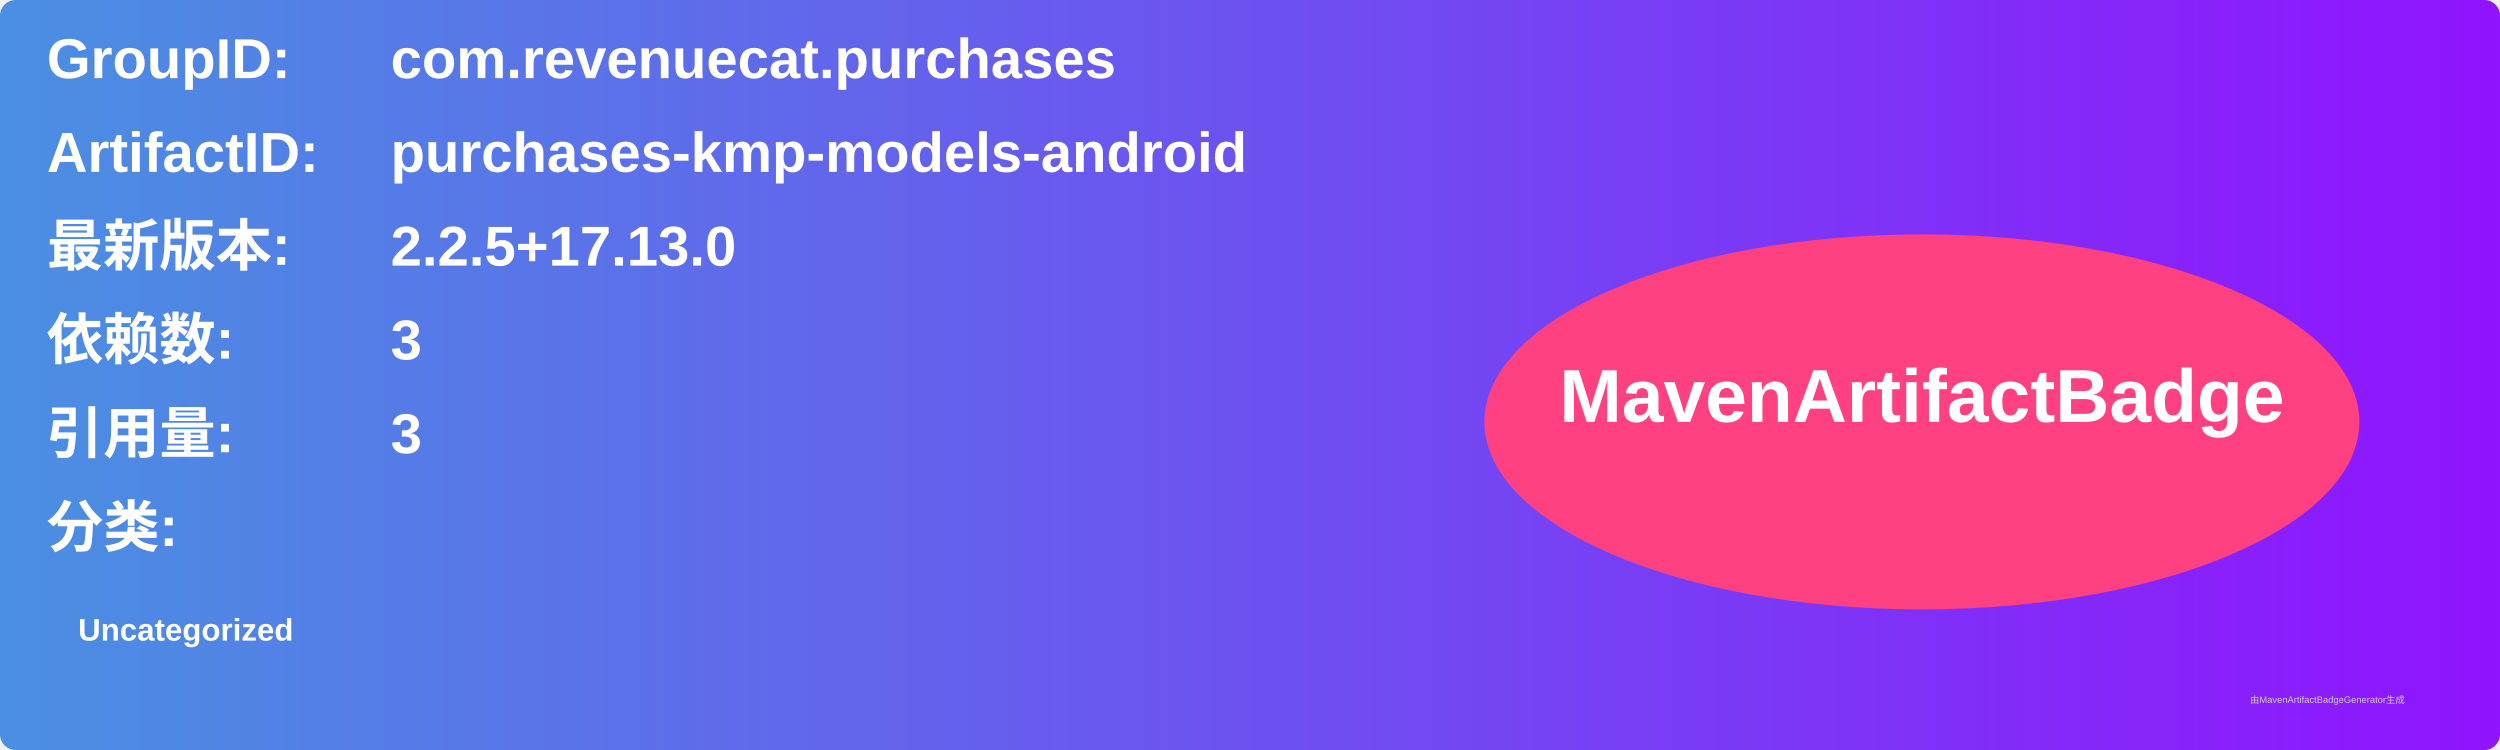
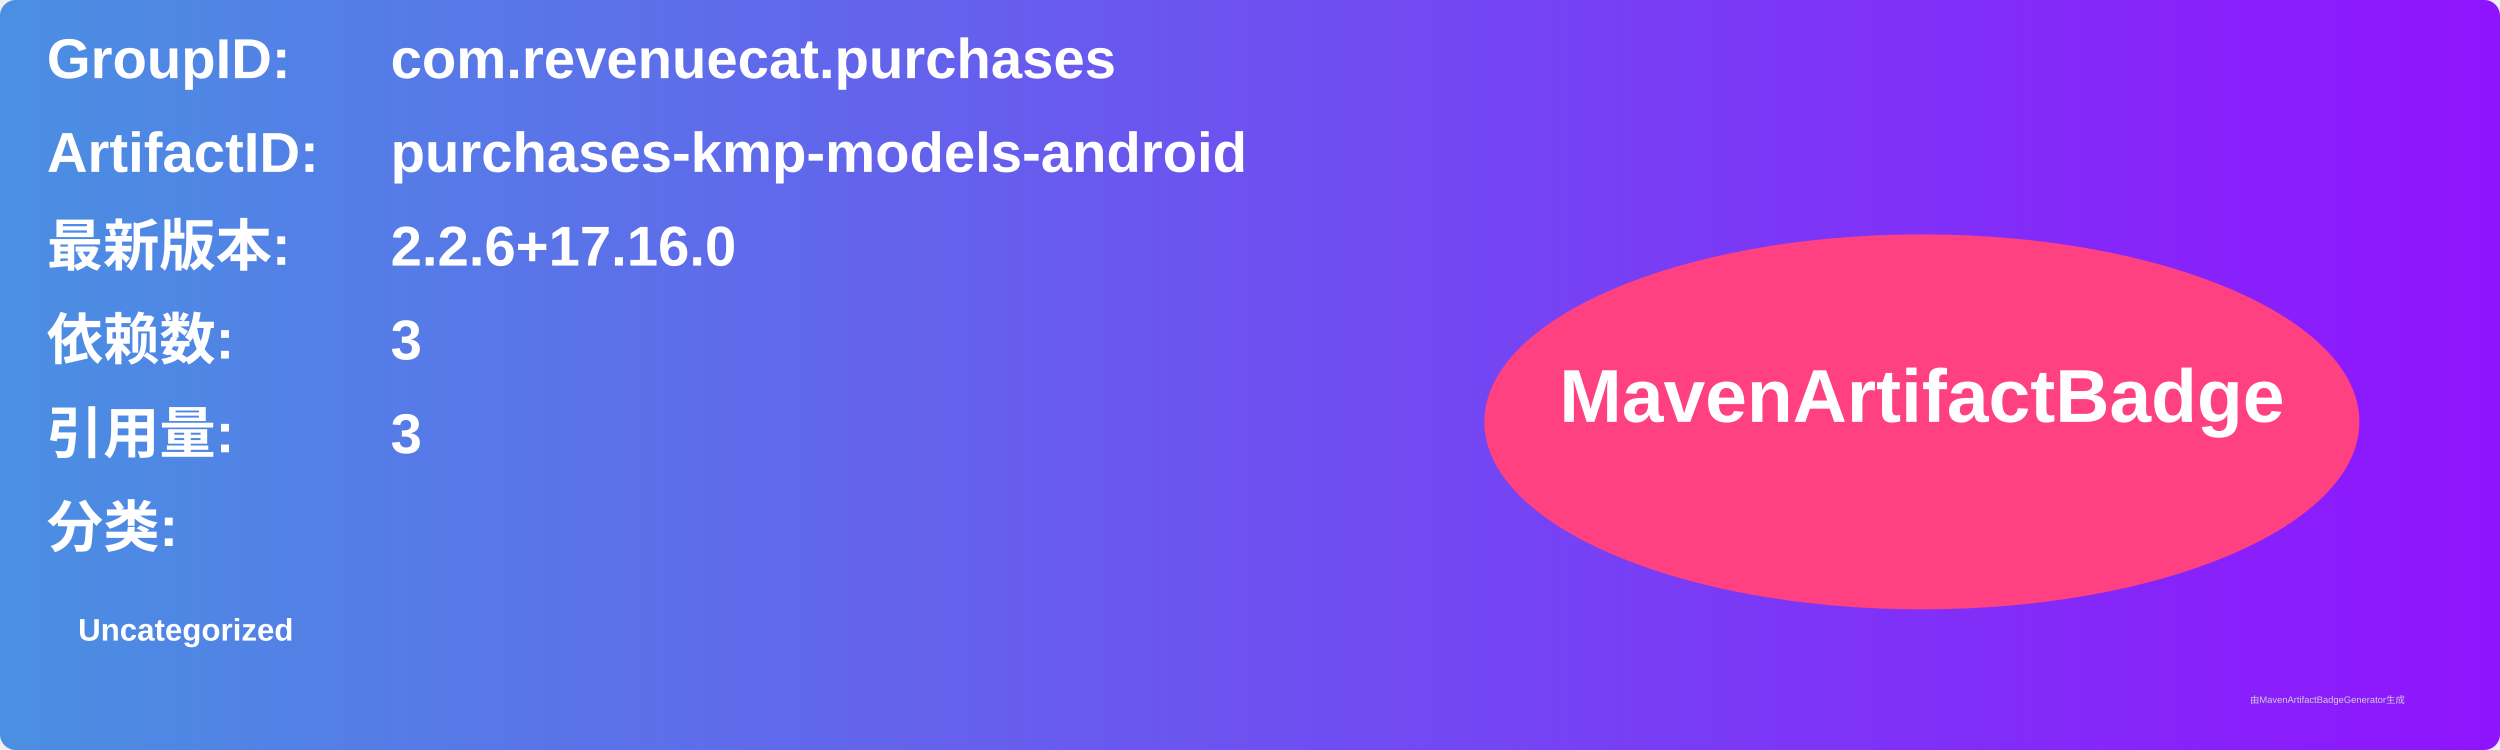
<svg xmlns="http://www.w3.org/2000/svg" width="800" height="240" viewBox="0 0 800 240">
  <linearGradient id="grad" x1="0%" y1="0%" x2="100%" y2="0%">
    <stop offset="0%" stop-color="#4a90e2" />
    <stop offset="100%" stop-color="#9013fe" />
  </linearGradient>
  <rect width="100%" height="100%" rx="5" ry="5" fill="url(#grad)" />
  <g transform="translate(15, 15)">
    <text x="0" y="10" font-family="Arial" font-size="18" fill="white" font-weight="bold" width="260">GroupID:</text>
    <text x="110" y="10" font-family="Arial" font-size="18" fill="white" font-weight="bold" width="460">com.revenuecat.purchases</text>
    <text x="0" y="40" font-family="Arial" font-size="18" fill="white" font-weight="bold" width="260">ArtifactID:</text>
    <text x="110" y="40" font-family="Arial" font-size="18" fill="white" font-weight="bold" width="460">purchases-kmp-models-android</text>
    <text x="0" y="70" font-family="Arial" font-size="18" fill="white" font-weight="bold">最新版本:</text>
    <text x="110" y="70" font-family="Arial" font-size="18" fill="white" font-weight="bold">
-       <tspan font-weight="bold">2.2.5+17.13.0</tspan>
+       <tspan font-weight="bold">2.2.6+17.16.0</tspan>
    </text>
    <text x="0" y="100" font-family="Arial" font-size="18" fill="white" font-weight="bold">依赖数: </text>
    <text x="110" y="100" font-family="Arial" font-size="18" fill="white">
      <tspan font-weight="bold">3</tspan>
    </text>
    <text x="0" y="130" font-family="Arial" font-size="18" fill="white" font-weight="bold">引用量: </text>
    <text x="110" y="130" font-family="Arial" font-size="18" fill="white">
      <tspan font-weight="bold">3</tspan>
    </text>
    <text x="0" y="160" font-family="Arial" font-size="18" fill="white" font-weight="bold">分类:</text>
    <text x="10" y="190" font-family="Arial" font-size="10" fill="white">
      <tspan font-weight="bold">Uncategorized</tspan>
    </text>
    <ellipse cx="600" cy="120" rx="140" ry="60" fill="#ff4081" />
    <text x="600" y="120" text-anchor="middle" font-family="Arial" font-size="24" fill="white" font-weight="bold">MavenArtifactBadge</text>
  </g>
  <text x="720" y="225" font-family="Arial" font-size="3" fill="#d0d0d0">由MavenArtifactBadgeGenerator生成</text>
</svg>
